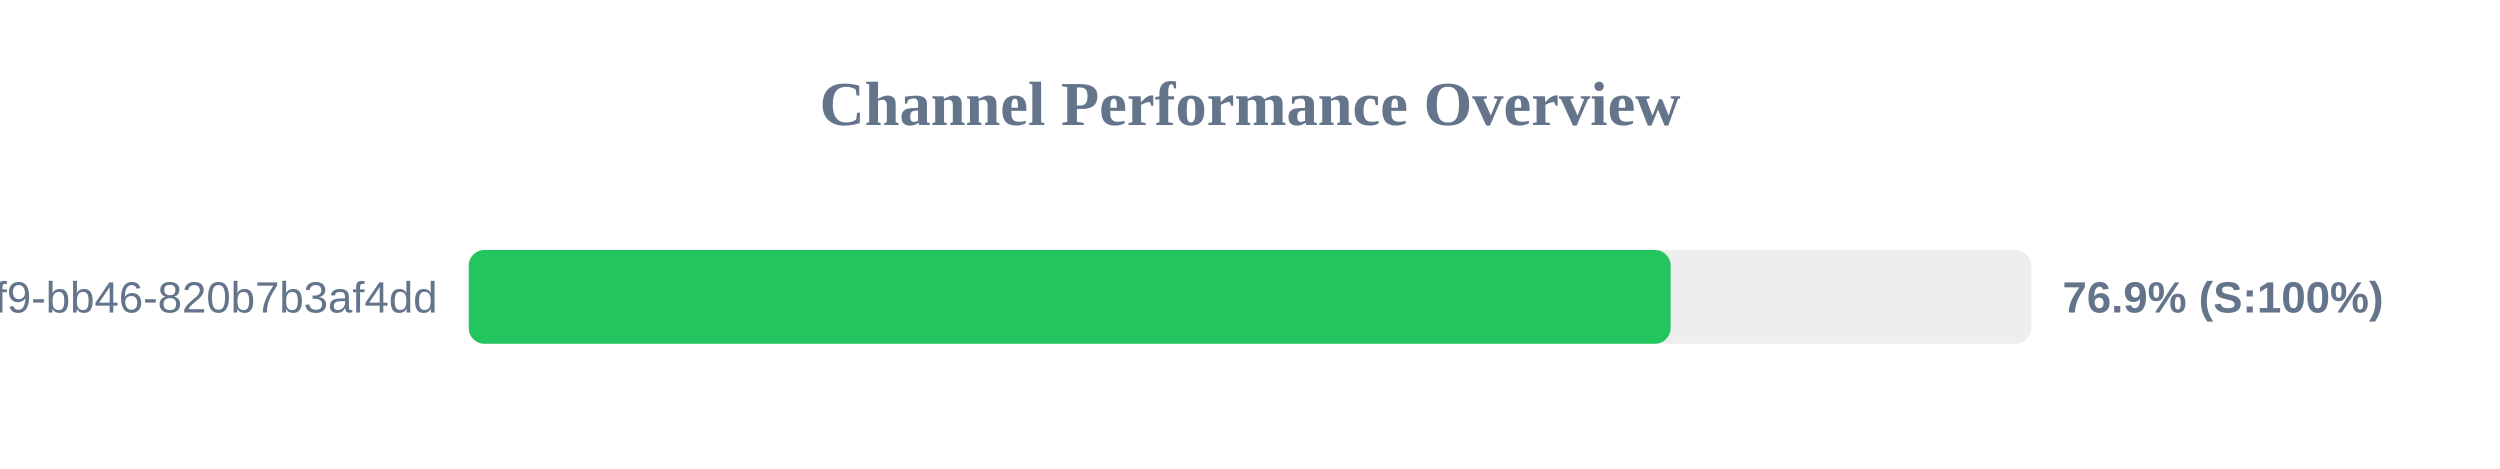
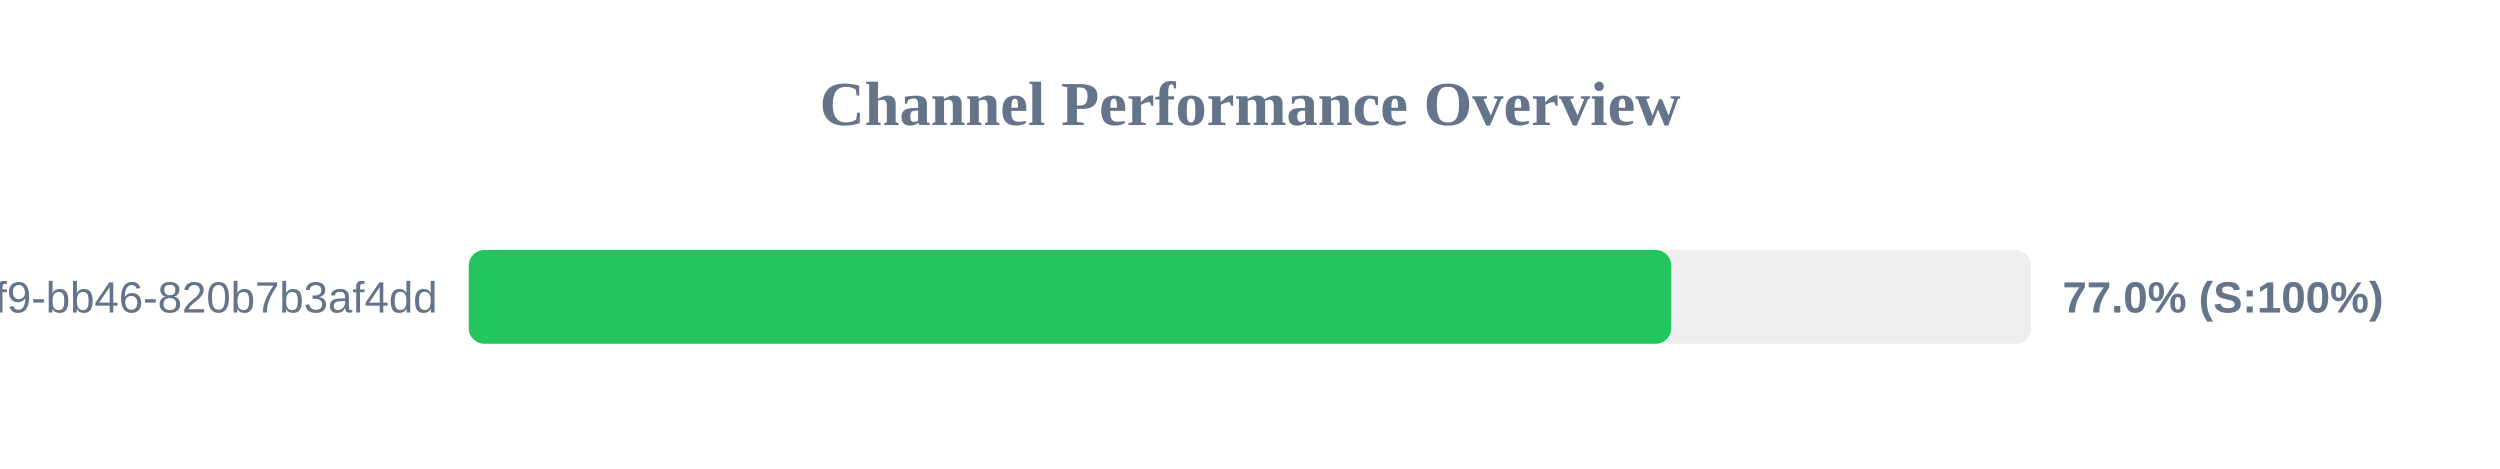
<svg xmlns="http://www.w3.org/2000/svg" width="800" height="150" version="1.1">
  <style>
        .row { font: 14px Arial; fill: #64748b; }
        .score { font: bold 14px Arial; fill: #64748b; }
    </style>
  <text x="400" y="40" text-anchor="middle" font-size="20px" font-weight="bold" fill="#64748b">Channel Performance Overview</text>
  <rect x="150" y="80" width="500" height="30" fill="#eee" rx="5" />
-   <rect x="150" y="80" width="384.6" height="30" fill="#22c55e" rx="5" />
+   <rect x="150" y="80" width="384.8" height="30" fill="#22c55e" rx="5" />
  <text x="140" y="100" text-anchor="end" class="row">?uuid=80b2ac81-ba69-41f9-bb46-820b7b3af4dd</text>
-   <text x="660" y="100" text-anchor="start" class="score">76.9% (S:100%)</text>
+   <text x="660" y="100" text-anchor="start" class="score">77.0% (S:100%)</text>
</svg>
